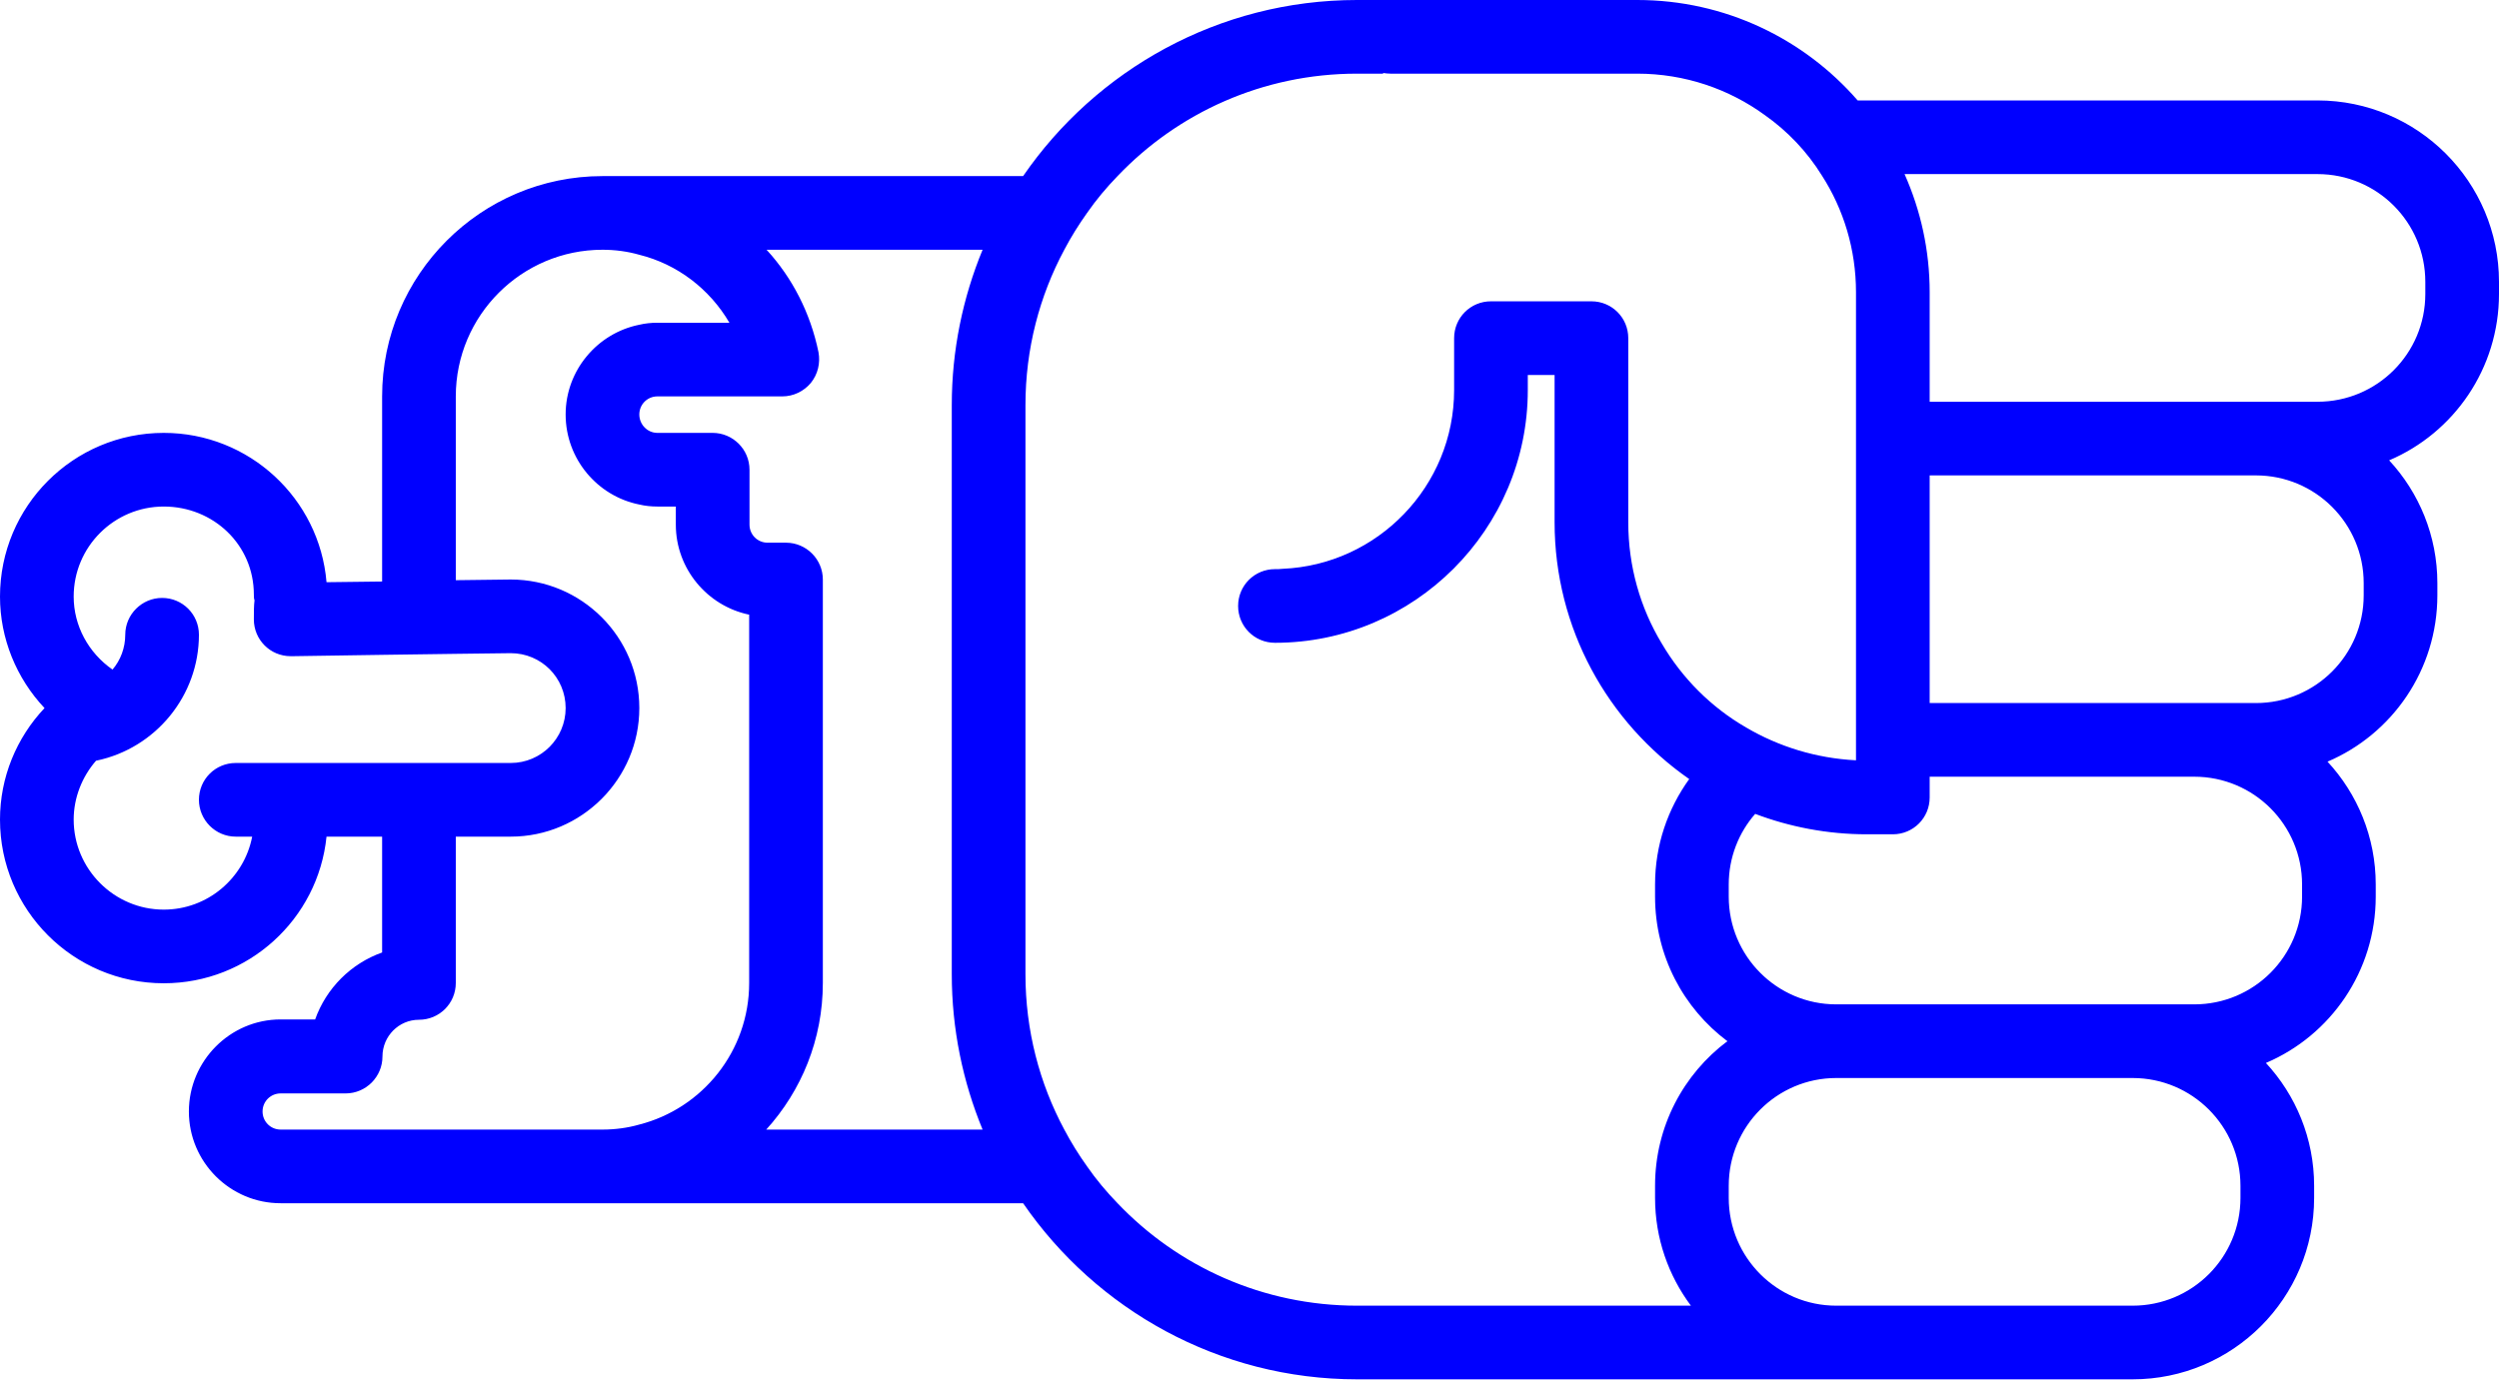
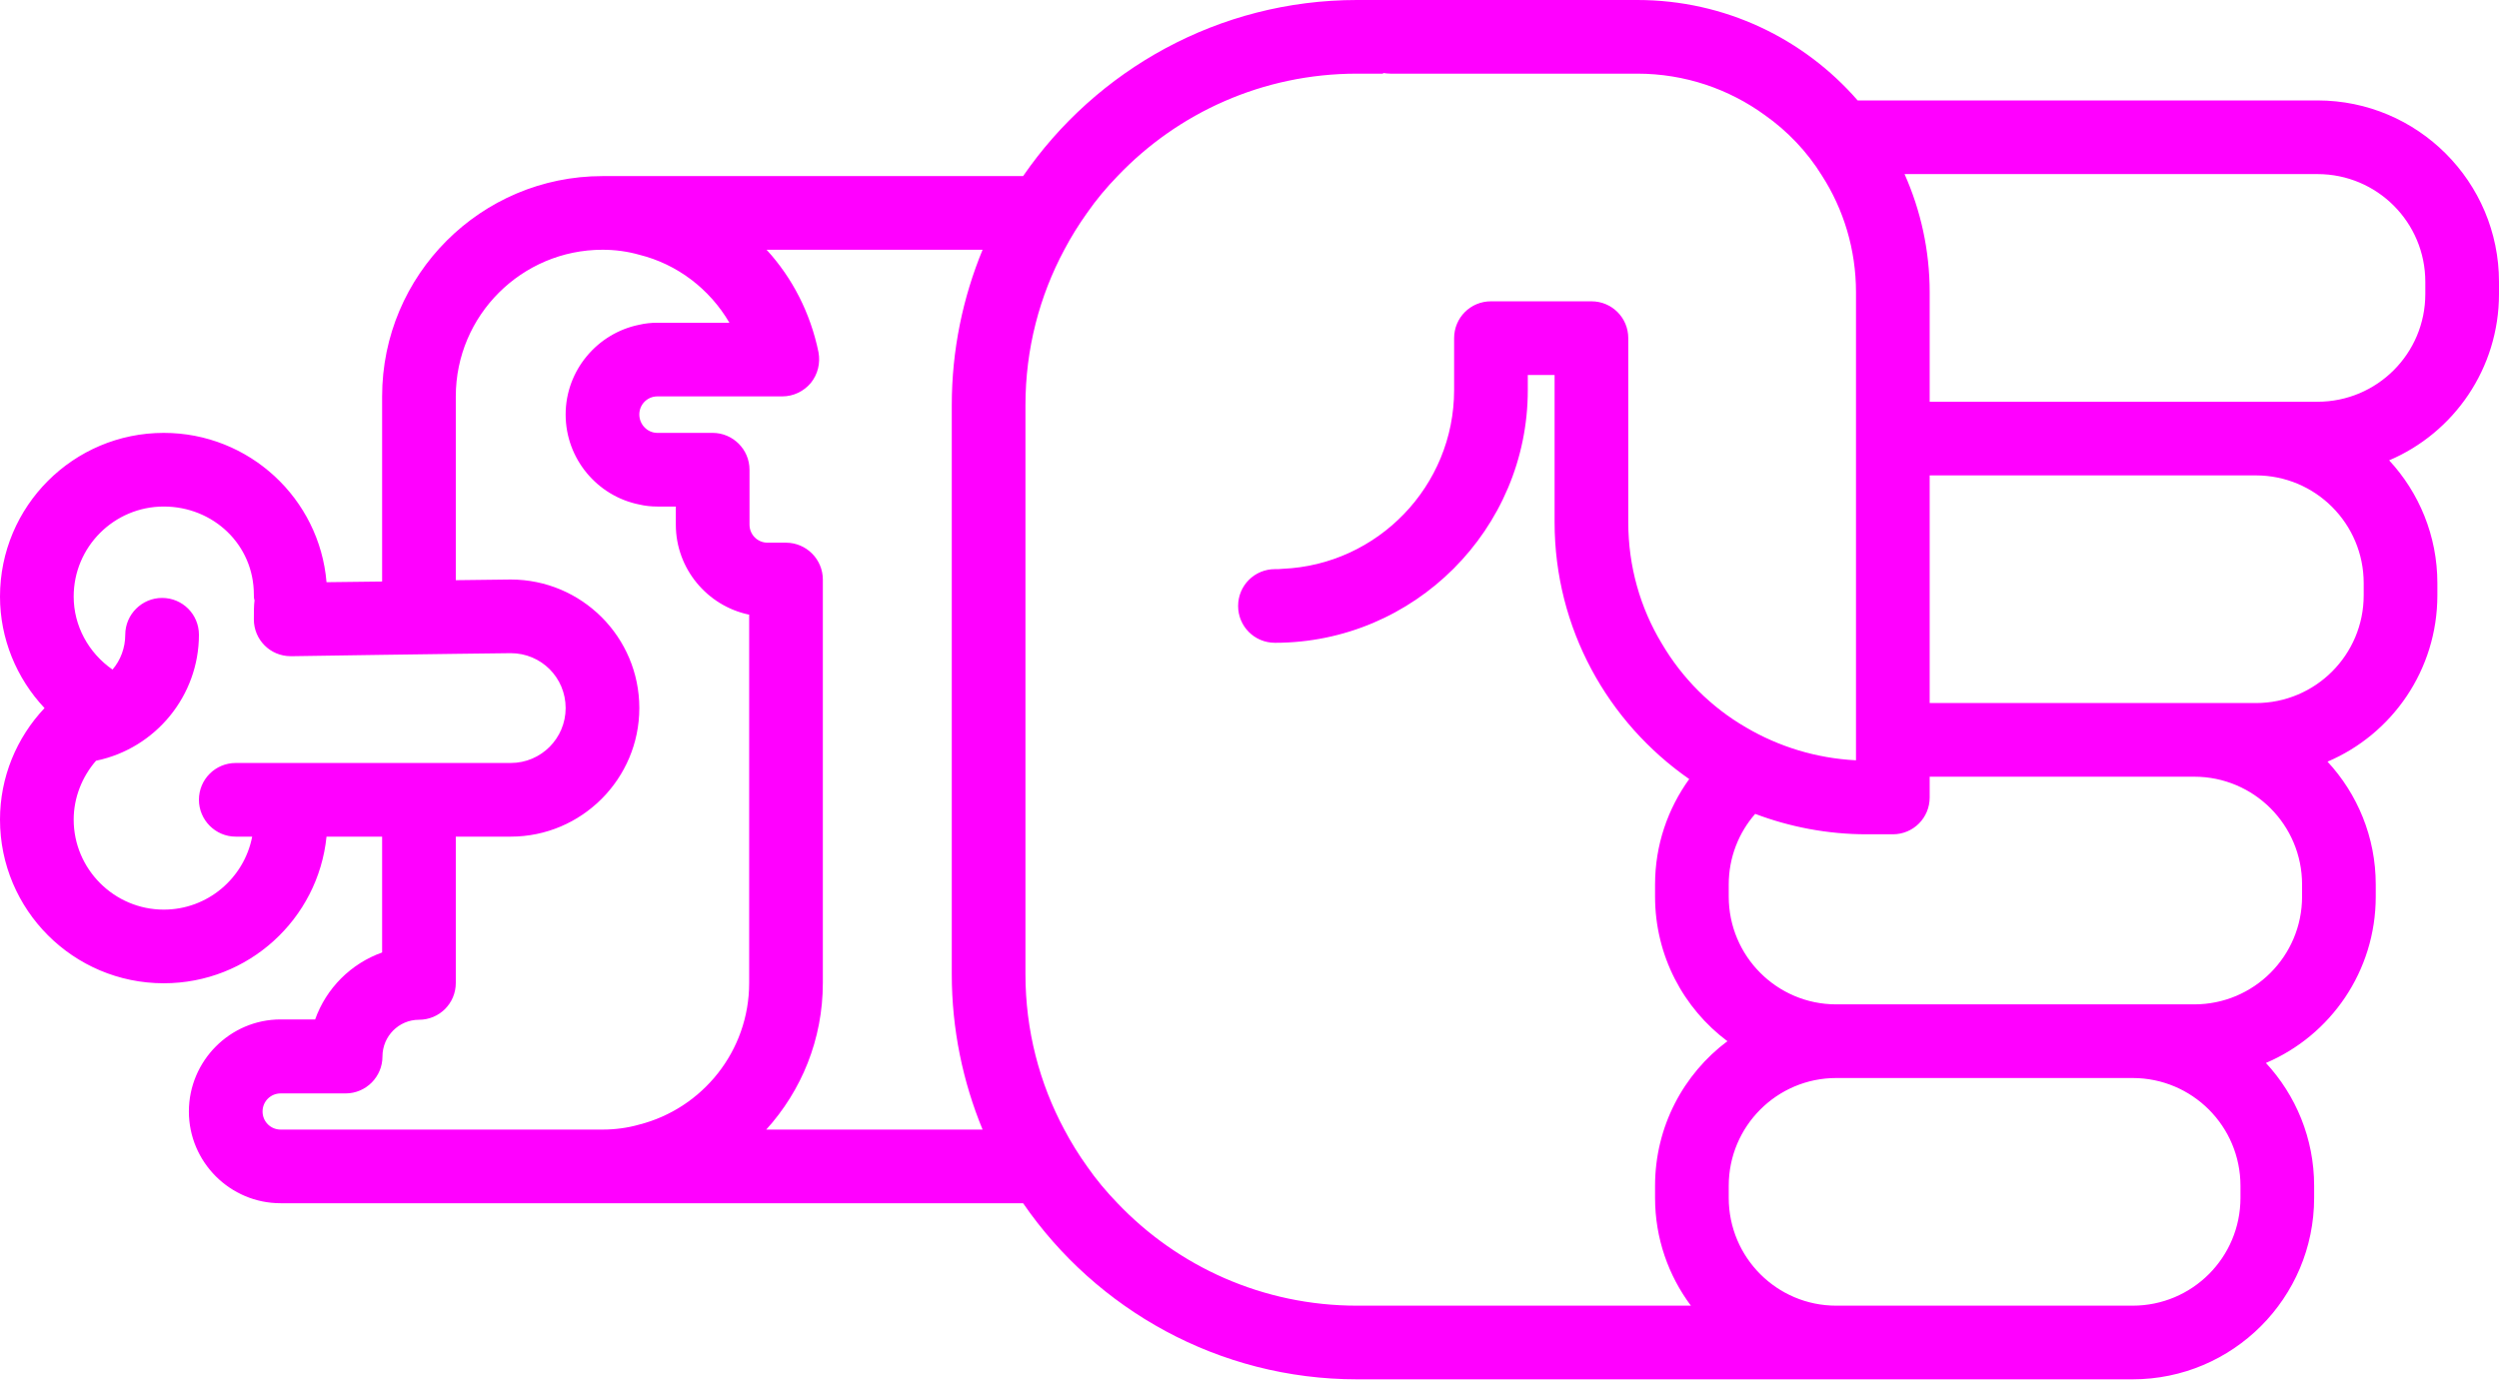
- <svg xmlns="http://www.w3.org/2000/svg" version="1.0" x="0px" y="0px" viewBox="0 0 74.62 41.2" style="fill:blue" xml:space="preserve" id="svg16" width="74.62" height="41.2">
+ <svg xmlns="http://www.w3.org/2000/svg" version="1.0" x="0px" y="0px" viewBox="0 0 74.62 41.2" style="fill:fuchsia" xml:space="preserve" id="svg16" width="74.62" height="41.2">
  <defs id="defs24" />
  <path d="m 69.1,35.78 0,-0.36 C 69.1,34 68.55,32.71 67.66,31.75 69.59,30.93 70.94,29.01 70.94,26.78 l 0,-0.36 C 70.94,25 70.39,23.71 69.5,22.75 c 1.93,-0.82 3.28,-2.74 3.28,-4.97 l 0,-0.36 C 72.78,16 72.23,14.71 71.34,13.75 73.27,12.93 74.62,11.01 74.62,8.78 l 0,-0.36 C 74.62,5.43 72.19,3 69.2,3 L 55.47,3 C 53.87,1.16 51.51,0 48.89,0 l -8.37,0 c -4.13,0 -7.79,2.09 -9.97,5.26 l -12.56,0 c -3.63,0 -6.58,2.95 -6.58,6.58 l 0,5.53 L 9.75,17.39 C 9.54,14.89 7.44,12.93 4.89,12.93 2.19,12.93 0,15.12 0,17.82 c 0,1.25 0.49,2.44 1.33,3.33 C 0.49,22.04 0,23.22 0,24.48 0,27.18 2.19,29.37 4.89,29.37 7.42,29.37 9.5,27.45 9.75,24.99 l 1.66,0 0,3.46 c -0.93,0.33 -1.67,1.07 -2,2 l -1.03,0 c -1.51,0 -2.74,1.24 -2.74,2.75 0,1.51 1.23,2.74 2.74,2.74 l 22.17,0 c 2.18,3.17 5.84,5.26 9.97,5.26 l 23.16,0 c 2.99,0 5.42,-2.43 5.42,-5.42 z M 65.52,23.2 c 1.78,0 3.22,1.44 3.22,3.22 l 0,0.36 c 0,1.78 -1.44,3.22 -3.22,3.22 l -10.69,0 c -1.77,0 -3.21,-1.44 -3.21,-3.22 l 0,-0.36 c 0,-0.81 0.3,-1.55 0.79,-2.11 1.03,0.39 2.16,0.61 3.33,0.61 l 0.78,0 c 0.61,0 1.1,-0.49 1.1,-1.1 l 0,-0.62 7.9,0 z m 1.84,-9 c 1.78,0 3.22,1.44 3.22,3.22 l 0,0.36 c 0,1.78 -1.44,3.22 -3.22,3.22 l -9.74,0 0,-6.8 9.74,0 z m 1.84,-9 c 1.78,0 3.22,1.44 3.22,3.22 l 0,0.36 c 0,1.78 -1.44,3.22 -3.22,3.22 l -11.58,0 0,-3.27 c 0,-1.26 -0.27,-2.45 -0.75,-3.53 l 12.33,0 z M 4.89,27.17 c -1.48,0 -2.69,-1.21 -2.69,-2.69 0,-0.65 0.25,-1.28 0.67,-1.76 l 0.01,0 c 1.77,-0.37 3.06,-1.94 3.06,-3.76 0,-0.61 -0.49,-1.1 -1.1,-1.1 -0.6,0 -1.1,0.49 -1.1,1.1 0,0.39 -0.14,0.76 -0.38,1.04 -0.72,-0.5 -1.16,-1.31 -1.16,-2.18 0,-1.49 1.21,-2.69 2.69,-2.69 1.48,0 2.69,1.14 2.69,2.63 0,0.06 0,0.12 0.02,0.17 -0.02,0.16 -0.02,0.35 -0.02,0.57 0,0.61 0.49,1.1 1.1,1.1 l 0.07,0 2.66,-0.04 2.2,-0.03 1.64,-0.02 c 0.91,0 1.64,0.73 1.64,1.64 0,0.9 -0.73,1.64 -1.64,1.64 l -8.21,0 c -0.61,0 -1.1,0.49 -1.1,1.1 0,0.6 0.49,1.1 1.1,1.1 l 0.49,0 C 7.29,26.23 6.2,27.17 4.89,27.17 Z m 3.49,6.57 c -0.3,0 -0.54,-0.24 -0.54,-0.54 0,-0.3 0.24,-0.54 0.54,-0.54 l 1.94,0 c 0.61,0 1.1,-0.5 1.1,-1.1 0,-0.61 0.49,-1.1 1.09,-1.1 0.61,0 1.1,-0.49 1.1,-1.1 l 0,-4.37 1.64,0 c 2.12,0 3.84,-1.73 3.84,-3.84 0,-2.12 -1.72,-3.84 -3.84,-3.84 l -1.64,0.02 0,-5.49 c 0,-2.42 1.97,-4.38 4.38,-4.38 0.38,0 0.75,0.05 1.1,0.15 1.13,0.28 2.1,1.02 2.69,2.03 l -2.15,0 c -0.19,0 -0.37,0.02 -0.54,0.06 -1.25,0.25 -2.2,1.36 -2.2,2.68 0,1.33 0.95,2.44 2.2,2.69 0.17,0.04 0.35,0.06 0.54,0.06 l 0.55,0 0,0.54 c 0,1.32 0.94,2.43 2.19,2.69 l 0,11 c 0,2.04 -1.4,3.75 -3.28,4.23 -0.35,0.1 -0.72,0.15 -1.1,0.15 l -9.61,0 z m 14.5,0 c 1.05,-1.16 1.69,-2.69 1.69,-4.38 l 0,-12.05 c 0,-0.6 -0.49,-1.1 -1.1,-1.1 l -0.55,0 c -0.3,0 -0.54,-0.24 -0.54,-0.54 l 0,-1.64 c 0,-0.61 -0.5,-1.1 -1.1,-1.1 l -1.65,0 c -0.3,0 -0.54,-0.25 -0.54,-0.55 0,-0.3 0.24,-0.54 0.54,-0.54 l 3.73,0 c 0.33,0 0.64,-0.15 0.85,-0.4 0.21,-0.26 0.29,-0.59 0.23,-0.92 C 24.2,9.35 23.66,8.3 22.89,7.46 l 6.45,0 c -0.59,1.43 -0.92,3 -0.92,4.64 l 0,17 c 0,1.64 0.33,3.21 0.92,4.64 l -6.46,0 z M 40.52,39 c -2.81,0 -5.35,-1.17 -7.15,-3.06 -0.33,-0.34 -0.64,-0.71 -0.91,-1.1 -0.25,-0.35 -0.48,-0.72 -0.68,-1.1 C 31.04,32.36 30.62,30.78 30.62,29.1 l 0,-17 c 0,-1.68 0.42,-3.26 1.16,-4.64 0.2,-0.38 0.43,-0.75 0.68,-1.1 0.27,-0.39 0.58,-0.76 0.91,-1.1 1.8,-1.89 4.34,-3.06 7.15,-3.06 l 0.78,0 0,-0.02 c 0.07,0.01 0.14,0.02 0.22,0.02 l 7.37,0 c 1.42,0 2.74,0.46 3.81,1.24 0.68,0.48 1.26,1.09 1.7,1.8 0.65,1.01 1.02,2.21 1.02,3.49 l 0,13.98 c -1.19,-0.06 -2.31,-0.41 -3.28,-0.98 -1.04,-0.6 -1.91,-1.47 -2.52,-2.51 -0.64,-1.06 -1,-2.3 -1,-3.62 l 0,-5.5 c 0,-0.61 -0.49,-1.1 -1.1,-1.1 l -3,0 c -0.61,0 -1.1,0.49 -1.1,1.1 l 0,1.55 c 0,2.87 -2.28,5.22 -5.12,5.34 -0.08,0.01 -0.15,0.01 -0.23,0.01 -0.61,0 -1.1,0.49 -1.1,1.1 0,0.61 0.49,1.1 1.1,1.1 4.16,0 7.55,-3.39 7.55,-7.55 l 0,-0.45 0.8,0 0,4.4 c 0,3.17 1.59,5.98 4.02,7.67 -0.64,0.89 -1.02,1.97 -1.02,3.15 l 0,0.36 c 0,1.77 0.85,3.34 2.16,4.32 -1.31,0.98 -2.16,2.55 -2.16,4.32 l 0,0.36 c 0,1.21 0.4,2.32 1.07,3.22 l -9.97,0 z m 14.31,0 c -1.77,0 -3.21,-1.44 -3.21,-3.22 l 0,-0.36 c 0,-1.78 1.44,-3.22 3.21,-3.22 l 8.85,0 c 1.78,0 3.22,1.44 3.22,3.22 l 0,0.36 C 66.9,37.56 65.46,39 63.68,39 l -8.85,0 z" id="path18" />
  <path d="m 19.035,11.234 0,0.22 -0.02,0 c 0.01,-0.07 0.02,-0.14 0.02,-0.22 z" id="path20" />
</svg>
